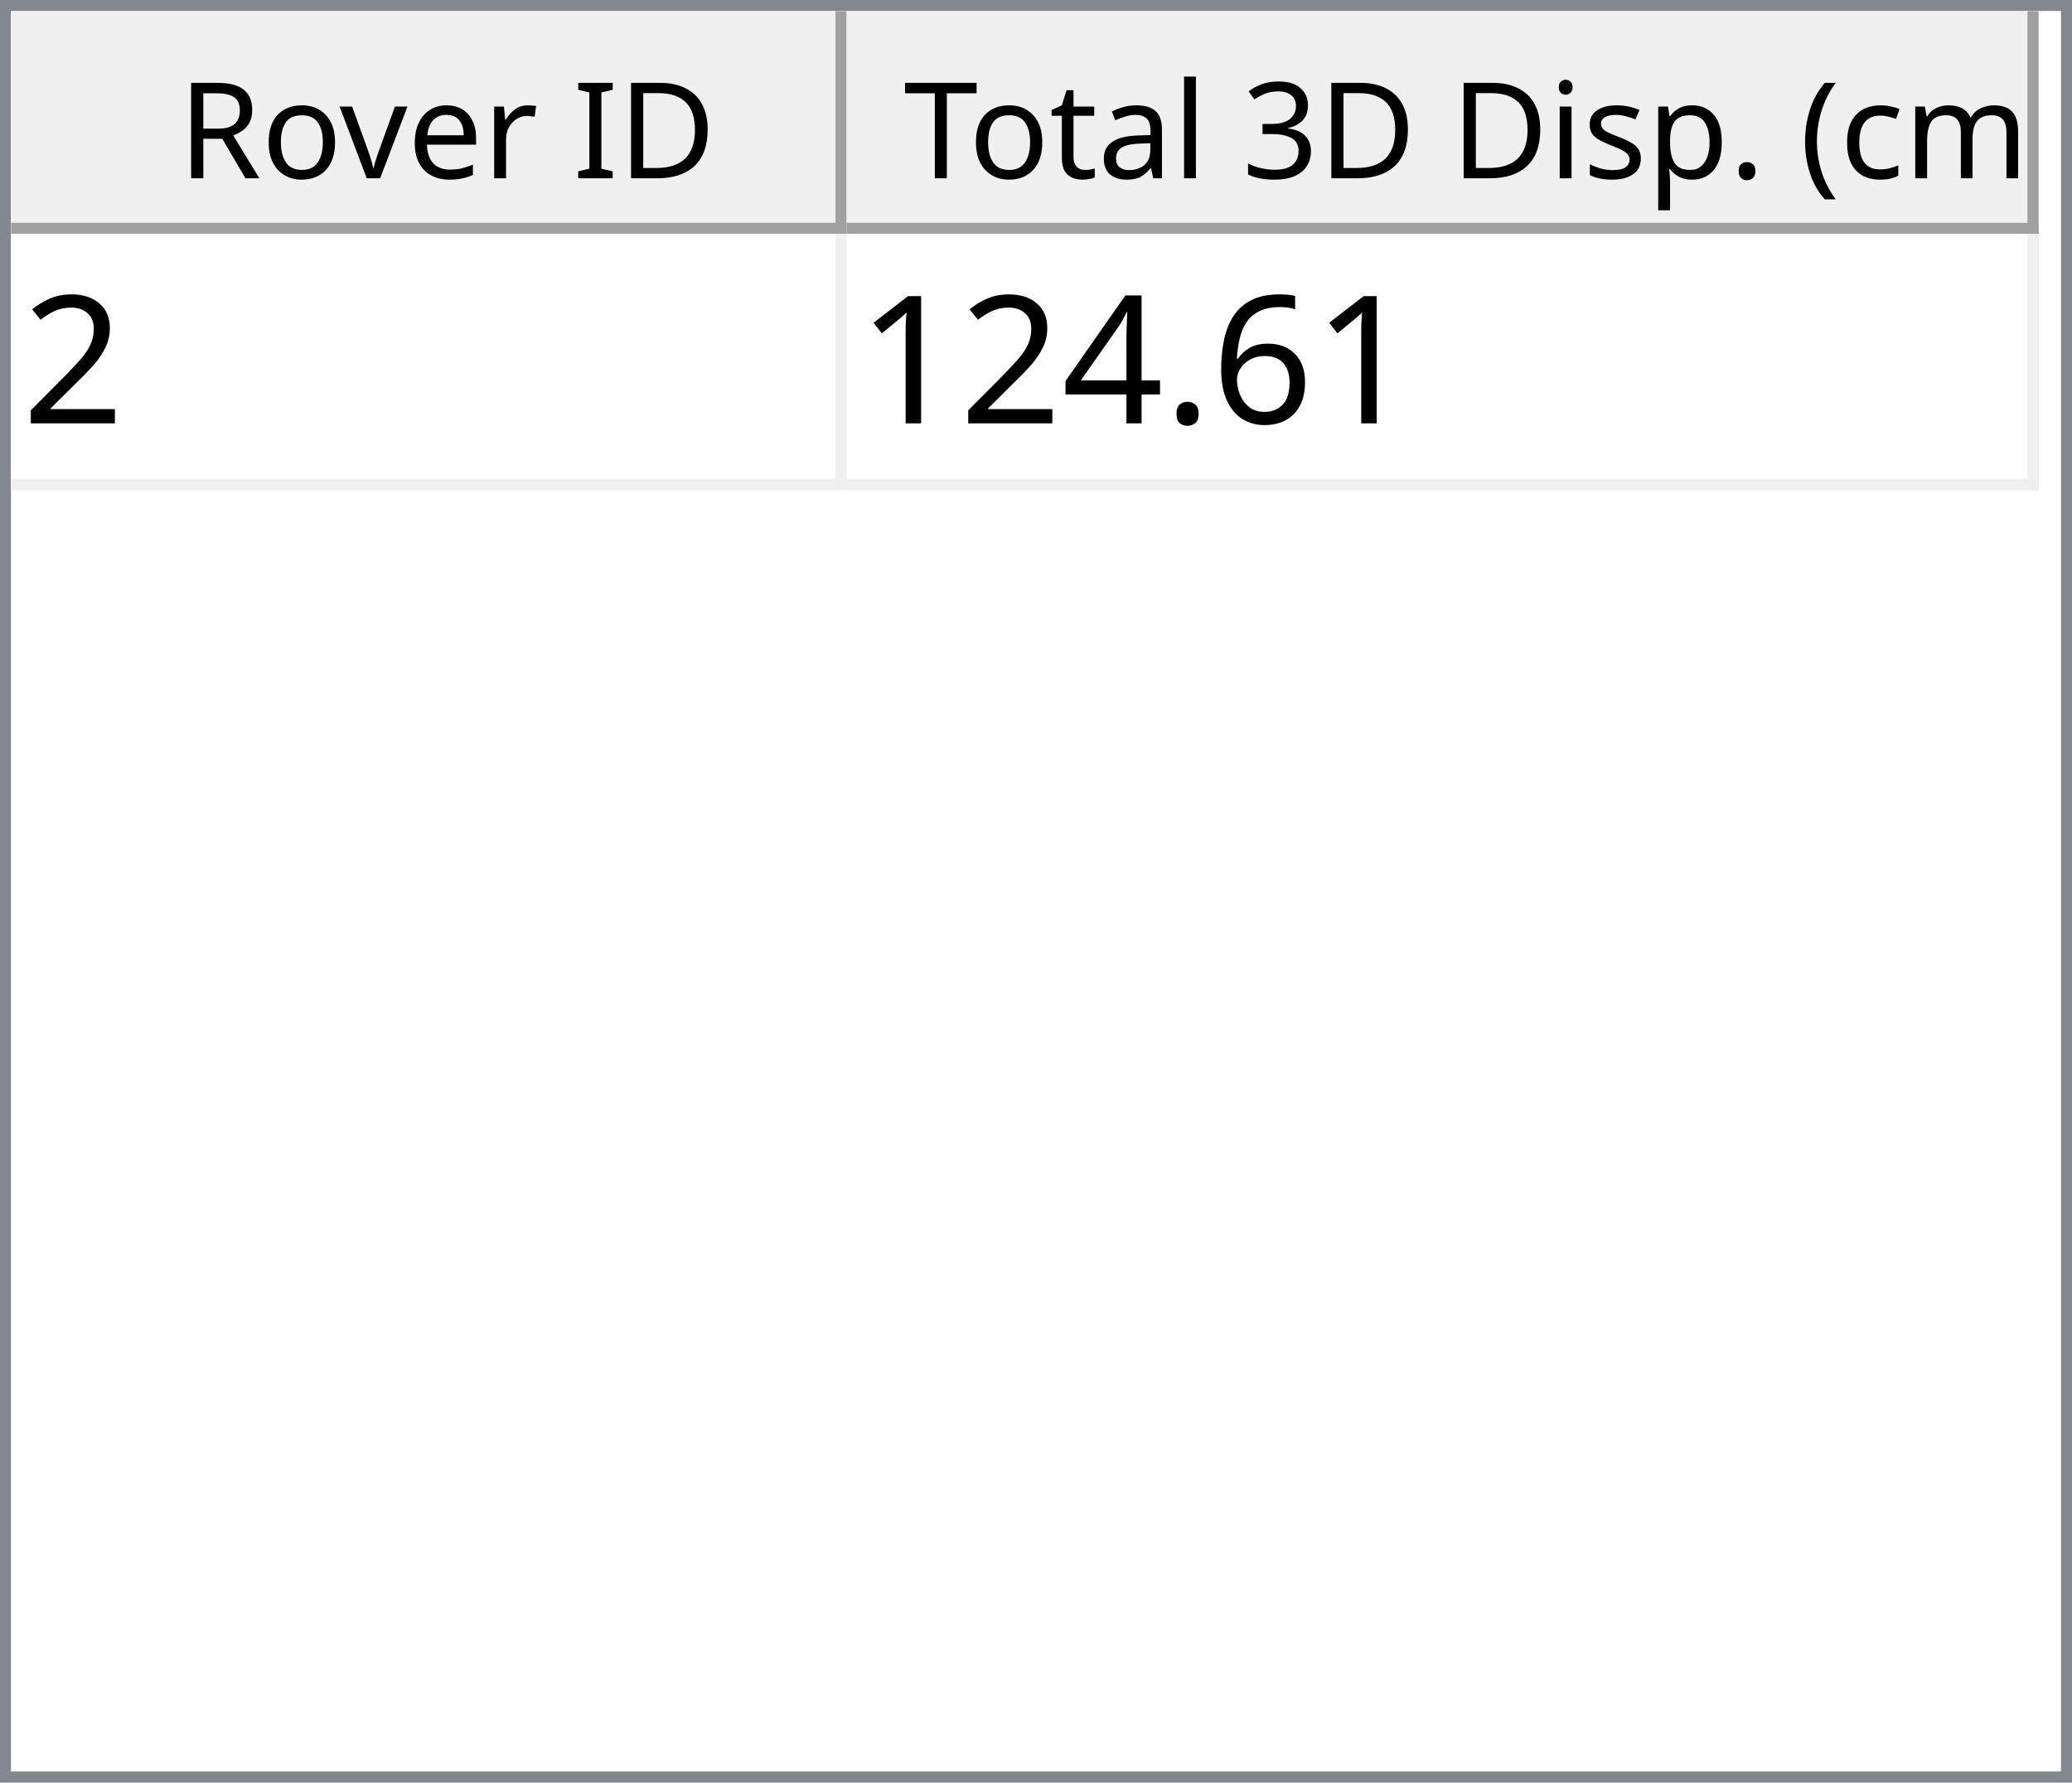
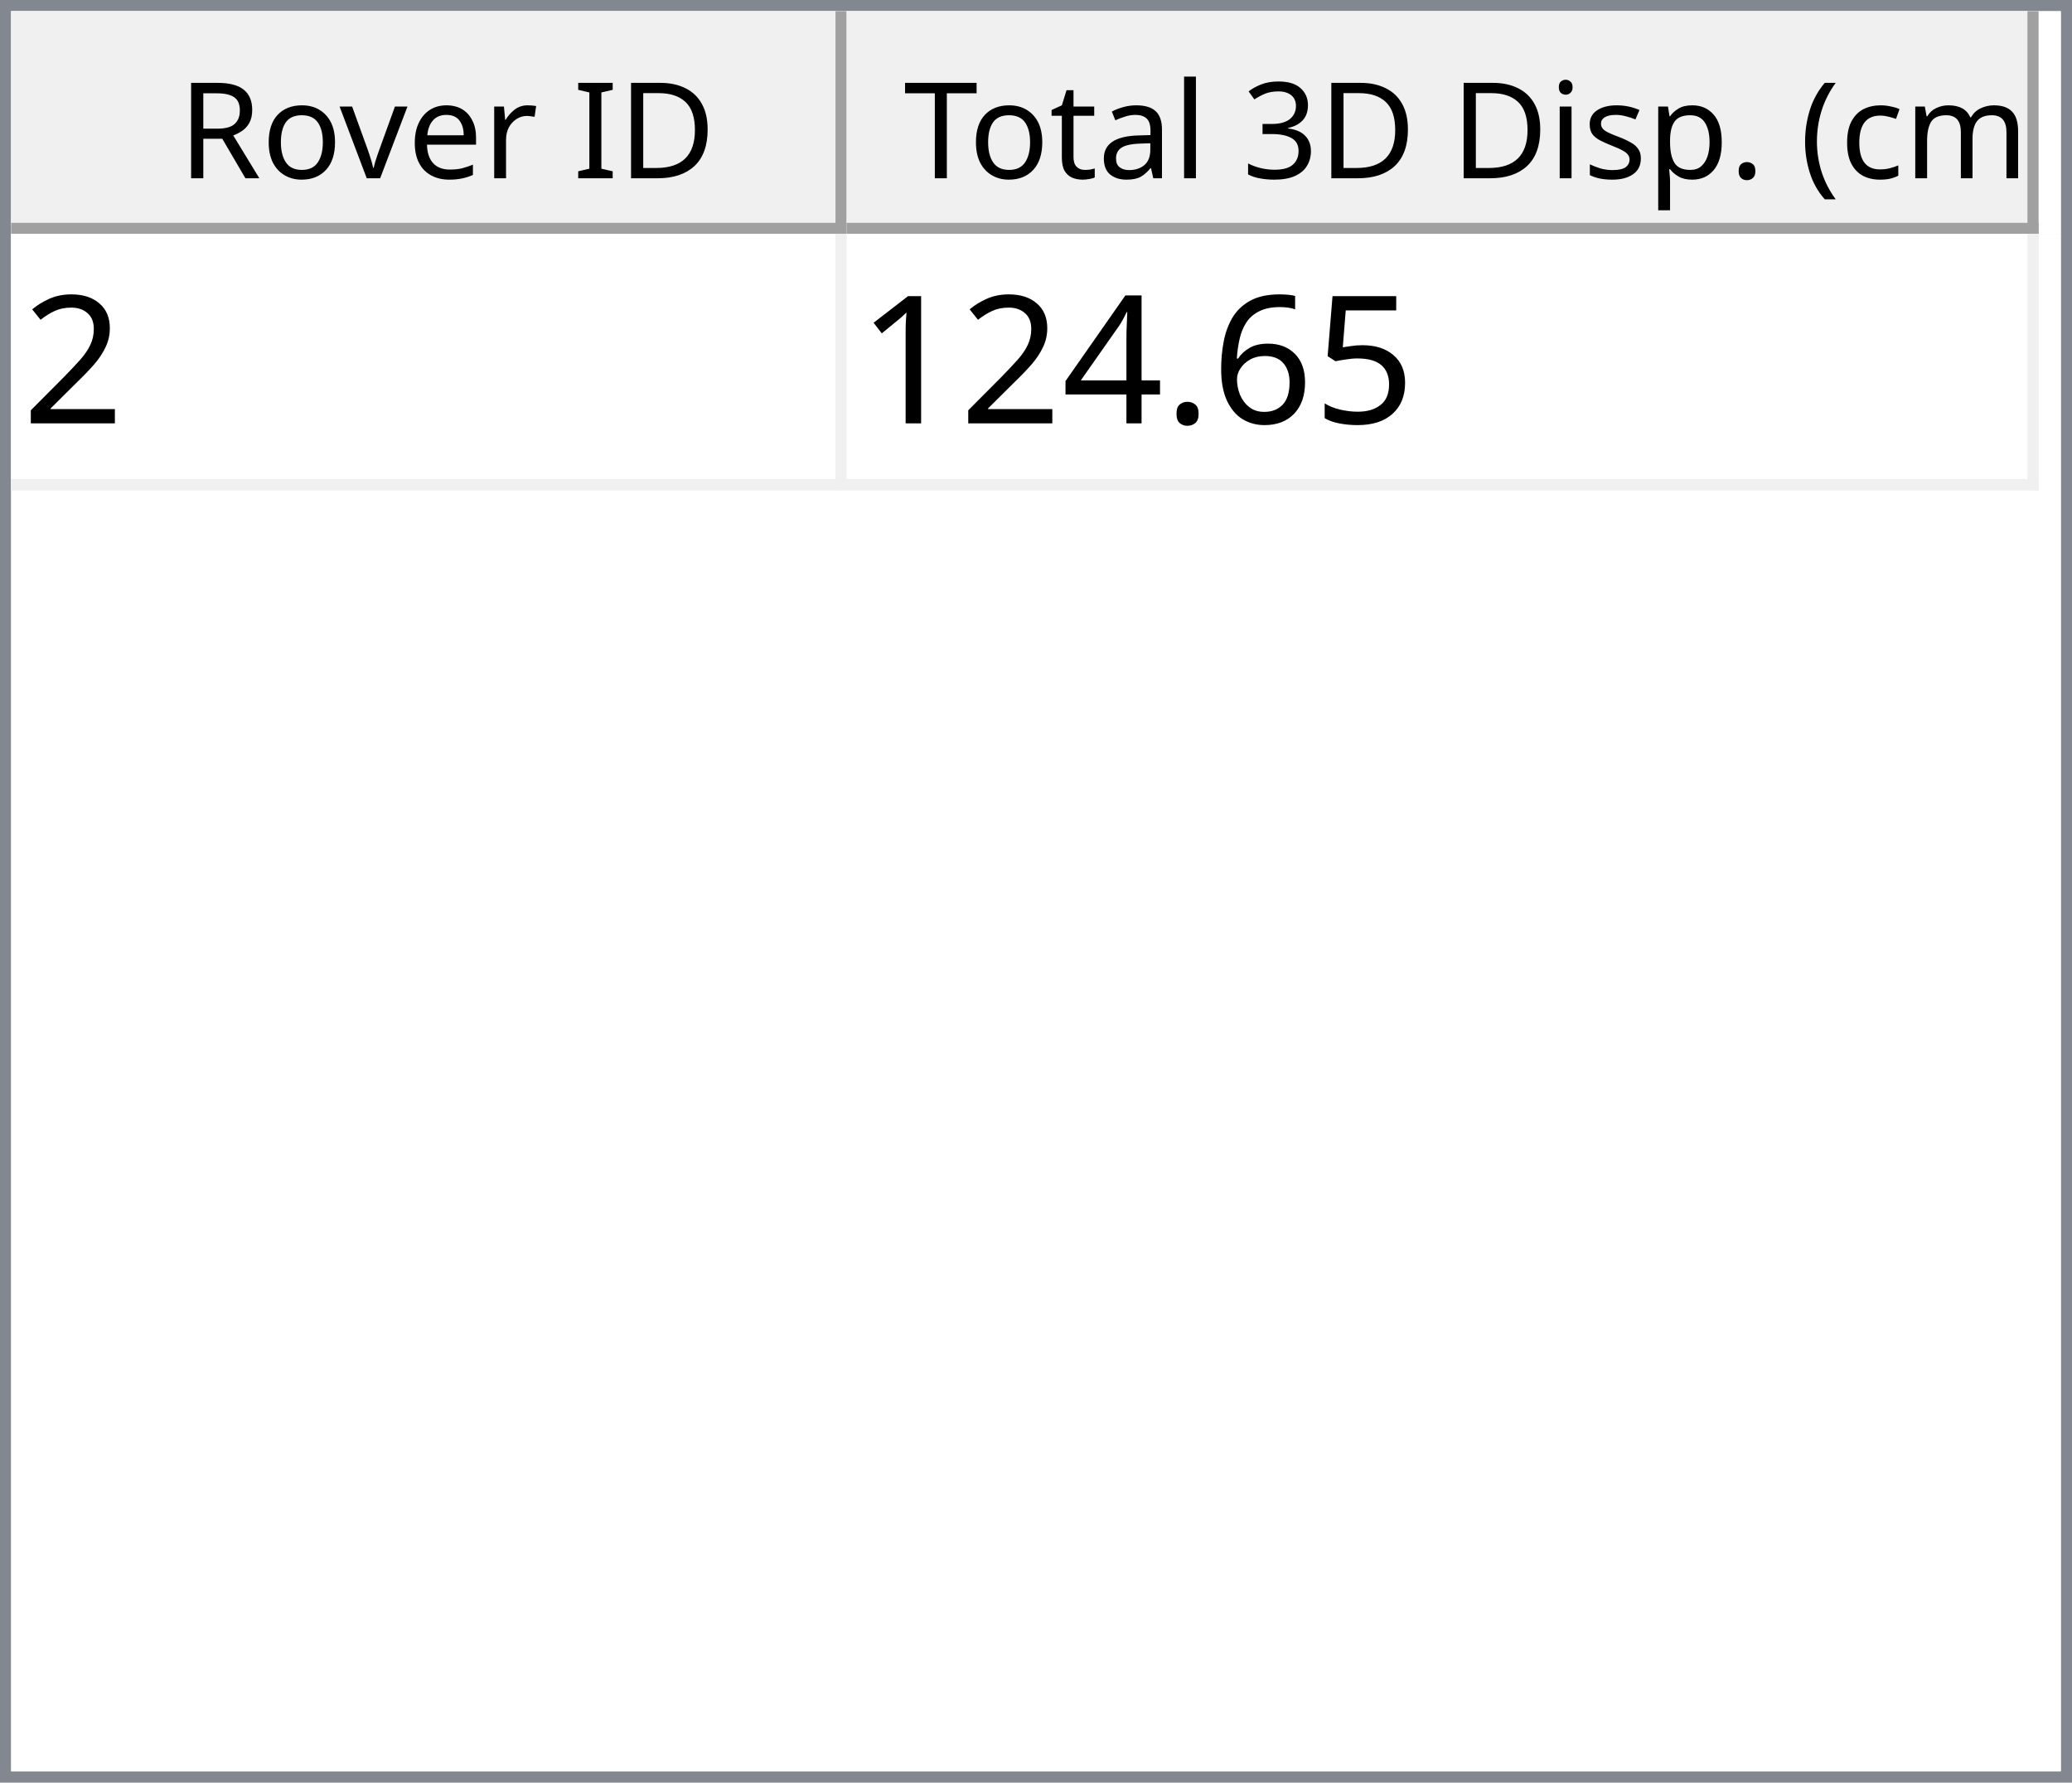
<svg xmlns="http://www.w3.org/2000/svg" style="fill-opacity:1; color-rendering:auto; color-interpolation:auto; text-rendering:auto; stroke:black; stroke-linecap:square; stroke-miterlimit:10; shape-rendering:auto; stroke-opacity:1; fill:black; stroke-dasharray:none; font-weight:normal; stroke-width:1; font-family:'Dialog'; font-style:normal; stroke-linejoin:miter; font-size:12px; stroke-dashoffset:0; image-rendering:auto;" width="186" height="160">
  <defs id="genericDefs" />
  <g>
    <defs id="defs1">
      <clipPath clipPathUnits="userSpaceOnUse" id="clipPath1">
        <path d="M0 0 L186 0 L186 160 L0 160 L0 0 Z" />
      </clipPath>
      <clipPath clipPathUnits="userSpaceOnUse" id="clipPath2">
        <path d="M0 0 L0 160 L186 160 L186 0 Z" />
      </clipPath>
      <clipPath clipPathUnits="userSpaceOnUse" id="clipPath3">
        <path d="M0 0 L0 20 L184 20 L184 0 Z" />
      </clipPath>
      <clipPath clipPathUnits="userSpaceOnUse" id="clipPath4">
        <path d="M0 0 L0 20 L75 20 L75 0 Z" />
      </clipPath>
      <clipPath clipPathUnits="userSpaceOnUse" id="clipPath5">
        <path d="M1 1 L1 19 L74 19 L74 1 Z" />
      </clipPath>
      <clipPath clipPathUnits="userSpaceOnUse" id="clipPath6">
        <path d="M0 0 L0 18 L73 18 L73 0 Z" />
      </clipPath>
      <clipPath clipPathUnits="userSpaceOnUse" id="clipPath7">
        <path d="M-0.5 -0.5 L-0.5 19.5 L74.5 19.5 L74.5 -0.5 Z" />
      </clipPath>
      <clipPath clipPathUnits="userSpaceOnUse" id="clipPath8">
        <path d="M0 0 L0 20 L107 20 L107 0 Z" />
      </clipPath>
      <clipPath clipPathUnits="userSpaceOnUse" id="clipPath9">
        <path d="M1 1 L1 19 L106 19 L106 1 Z" />
      </clipPath>
      <clipPath clipPathUnits="userSpaceOnUse" id="clipPath10">
        <path d="M0 0 L0 18 L105 18 L105 0 Z" />
      </clipPath>
      <clipPath clipPathUnits="userSpaceOnUse" id="clipPath11">
        <path d="M-0.5 -0.5 L-0.5 19.5 L106.5 19.5 L106.5 -0.5 Z" />
      </clipPath>
      <clipPath clipPathUnits="userSpaceOnUse" id="clipPath12">
        <path d="M0 0 L0 138 L184 138 L184 0 Z" />
      </clipPath>
      <clipPath clipPathUnits="userSpaceOnUse" id="clipPath13">
        <path d="M0 0 L0 23 L182 23 L182 0 Z" />
      </clipPath>
      <clipPath clipPathUnits="userSpaceOnUse" id="clipPath14">
        <path d="M-0.5 -0.5 L-0.5 22.5 L181.5 22.5 L181.5 -0.5 Z" />
      </clipPath>
      <clipPath clipPathUnits="userSpaceOnUse" id="clipPath15">
        <path d="M0 0 L0 22 L74 22 L74 0 Z" />
      </clipPath>
      <clipPath clipPathUnits="userSpaceOnUse" id="clipPath16">
        <path d="M0 0 L0 22 L106 22 L106 0 Z" />
      </clipPath>
      <font horiz-adv-x="64.551" id="font1">
        <font-face ascent="107.91" descent="25.098" units-per-em="100" style="font-style:normal; font-family:Segoe UI; font-weight:normal;" />
        <missing-glyph horiz-adv-x="64.551" d="M8.109 0 L8.109 68.266 L56.453 68.266 L56.453 0 L8.109 0 ZM15.328 7.234 L49.219 7.234 L49.219 61.031 L15.328 61.031 L15.328 7.234 Z" />
        <glyph unicode="D" horiz-adv-x="70.117" d="M9.188 0 L9.188 70.016 L28.516 70.016 Q65.531 70.016 65.531 35.891 Q65.531 19.672 55.25 9.836 Q44.969 0 27.734 0 L9.188 0 ZM17.391 62.594 L17.391 7.422 L27.828 7.422 Q41.609 7.422 49.273 14.797 Q56.938 22.172 56.938 35.688 Q56.938 62.594 28.328 62.594 L17.391 62.594 Z" />
        <glyph unicode="I" horiz-adv-x="26.611" d="M17.391 0 L9.188 0 L9.188 70.016 L17.391 70.016 L17.391 0 Z" />
        <glyph unicode=" " horiz-adv-x="27.393" d="" />
        <glyph unicode="r" horiz-adv-x="34.766" d="M34.188 41.891 Q32.078 43.5 28.125 43.5 Q23 43.5 19.555 38.672 Q16.109 33.844 16.109 25.484 L16.109 0 L8.109 0 L8.109 50 L16.109 50 L16.109 39.703 L16.312 39.703 Q18.016 44.969 21.531 47.922 Q25.047 50.875 29.391 50.875 Q32.516 50.875 34.188 50.203 L34.188 41.891 Z" />
        <glyph unicode="e" horiz-adv-x="52.295" d="M48.297 23 L12.984 23 Q13.188 14.656 17.484 10.109 Q21.781 5.562 29.297 5.562 Q37.75 5.562 44.828 11.141 L44.828 3.609 Q38.234 -1.172 27.391 -1.172 Q16.797 -1.172 10.742 5.641 Q4.688 12.453 4.688 24.812 Q4.688 36.469 11.305 43.82 Q17.922 51.172 27.734 51.172 Q37.547 51.172 42.922 44.828 Q48.297 38.484 48.297 27.203 L48.297 23 ZM40.094 29.781 Q40.047 36.719 36.75 40.578 Q33.453 44.438 27.594 44.438 Q21.922 44.438 17.969 40.383 Q14.016 36.328 13.094 29.781 L40.094 29.781 Z" />
        <glyph unicode="v" horiz-adv-x="47.9" d="M47.406 50 L27.484 0 L19.625 0 L0.688 50 L9.469 50 L22.172 13.672 Q23.578 9.672 23.922 6.688 L24.125 6.688 Q24.609 10.453 25.688 13.484 L38.969 50 L47.406 50 Z" />
        <glyph unicode="o" horiz-adv-x="58.594" d="M29 -1.172 Q17.922 -1.172 11.305 5.836 Q4.688 12.844 4.688 24.422 Q4.688 37.016 11.57 44.094 Q18.453 51.172 30.172 51.172 Q41.359 51.172 47.633 44.289 Q53.906 37.406 53.906 25.203 Q53.906 13.234 47.141 6.031 Q40.375 -1.172 29 -1.172 ZM29.594 44.438 Q21.875 44.438 17.383 39.188 Q12.891 33.938 12.891 24.703 Q12.891 15.828 17.43 10.695 Q21.969 5.562 29.594 5.562 Q37.359 5.562 41.531 10.594 Q45.703 15.625 45.703 24.906 Q45.703 34.281 41.531 39.359 Q37.359 44.438 29.594 44.438 Z" />
        <glyph unicode="R" horiz-adv-x="59.814" d="M59.375 0 L49.609 0 L37.891 19.625 Q36.281 22.359 34.766 24.289 Q33.25 26.219 31.664 27.438 Q30.078 28.656 28.25 29.219 Q26.422 29.781 24.125 29.781 L17.391 29.781 L17.391 0 L9.188 0 L9.188 70.016 L30.078 70.016 Q34.672 70.016 38.555 68.867 Q42.438 67.719 45.289 65.375 Q48.141 63.031 49.758 59.547 Q51.375 56.062 51.375 51.375 Q51.375 47.703 50.273 44.656 Q49.172 41.609 47.148 39.211 Q45.125 36.812 42.266 35.133 Q39.406 33.453 35.844 32.516 L35.844 32.328 Q37.594 31.547 38.891 30.547 Q40.188 29.547 41.359 28.18 Q42.531 26.812 43.68 25.078 Q44.828 23.344 46.234 21.047 L59.375 0 ZM17.391 62.594 L17.391 37.203 L28.516 37.203 Q31.594 37.203 34.203 38.133 Q36.812 39.062 38.719 40.797 Q40.625 42.531 41.703 45.047 Q42.781 47.562 42.781 50.688 Q42.781 56.297 39.141 59.445 Q35.5 62.594 28.609 62.594 L17.391 62.594 Z" />
        <glyph unicode=")" horiz-adv-x="30.176" d="M8.297 -15.922 L1.172 -15.922 Q16.406 2.344 16.406 26.812 Q16.406 51.469 1.078 70.016 L8.297 70.016 Q23.531 52.156 23.531 26.703 Q23.531 1.375 8.297 -15.922 Z" />
        <glyph unicode="m" horiz-adv-x="86.133" d="M79.109 0 L71.094 0 L71.094 28.719 Q71.094 37.016 68.531 40.727 Q65.969 44.438 59.906 44.438 Q54.781 44.438 51.195 39.75 Q47.609 35.062 47.609 28.516 L47.609 0 L39.594 0 L39.594 29.688 Q39.594 44.438 28.219 44.438 Q22.953 44.438 19.531 40.016 Q16.109 35.594 16.109 28.516 L16.109 0 L8.109 0 L8.109 50 L16.109 50 L16.109 42.094 L16.312 42.094 Q21.625 51.172 31.844 51.172 Q36.969 51.172 40.773 48.312 Q44.578 45.453 46 40.828 Q51.562 51.172 62.594 51.172 Q79.109 51.172 79.109 30.812 L79.109 0 Z" />
        <glyph unicode="c" horiz-adv-x="46.191" d="M42.188 2.297 Q36.422 -1.172 28.516 -1.172 Q17.828 -1.172 11.258 5.789 Q4.688 12.75 4.688 23.828 Q4.688 36.188 11.766 43.68 Q18.844 51.172 30.672 51.172 Q37.25 51.172 42.281 48.734 L42.281 40.531 Q36.719 44.438 30.375 44.438 Q22.703 44.438 17.797 38.945 Q12.891 33.453 12.891 24.516 Q12.891 15.719 17.508 10.641 Q22.125 5.562 29.891 5.562 Q36.422 5.562 42.188 9.906 L42.188 2.297 Z" />
        <glyph unicode="(" horiz-adv-x="30.176" d="M29.109 -15.922 L21.969 -15.922 Q6.844 1.375 6.844 26.703 Q6.844 52.156 21.969 70.016 L29.203 70.016 Q13.875 51.469 13.875 26.812 Q13.875 2.344 29.109 -15.922 Z" />
        <glyph unicode="." horiz-adv-x="21.68" d="M10.891 -1.078 Q8.641 -1.078 7.055 0.539 Q5.469 2.156 5.469 4.391 Q5.469 6.641 7.055 8.273 Q8.641 9.906 10.891 9.906 Q13.188 9.906 14.797 8.273 Q16.406 6.641 16.406 4.391 Q16.406 2.156 14.797 0.539 Q13.188 -1.078 10.891 -1.078 Z" />
        <glyph unicode="p" horiz-adv-x="58.789" d="M16.312 7.234 L16.109 7.234 L16.109 -23 L8.109 -23 L8.109 50 L16.109 50 L16.109 41.219 L16.312 41.219 Q22.219 51.172 33.594 51.172 Q43.266 51.172 48.688 44.461 Q54.109 37.75 54.109 26.469 Q54.109 13.922 48 6.375 Q41.891 -1.172 31.297 -1.172 Q21.578 -1.172 16.312 7.234 ZM16.109 27.391 L16.109 20.406 Q16.109 14.203 20.141 9.883 Q24.172 5.562 30.375 5.562 Q37.641 5.562 41.773 11.133 Q45.906 16.703 45.906 26.609 Q45.906 34.969 42.047 39.703 Q38.188 44.438 31.594 44.438 Q24.609 44.438 20.359 39.578 Q16.109 34.719 16.109 27.391 Z" />
        <glyph unicode="s" horiz-adv-x="42.432" d="M5.078 1.812 L5.078 10.406 Q11.625 5.562 19.484 5.562 Q30.031 5.562 30.031 12.594 Q30.031 14.594 29.125 15.992 Q28.219 17.391 26.68 18.461 Q25.141 19.531 23.07 20.383 Q21 21.234 18.609 22.172 Q15.281 23.484 12.766 24.828 Q10.25 26.172 8.57 27.859 Q6.891 29.547 6.031 31.695 Q5.172 33.844 5.172 36.719 Q5.172 40.234 6.789 42.945 Q8.406 45.656 11.086 47.484 Q13.766 49.312 17.211 50.242 Q20.656 51.172 24.312 51.172 Q30.812 51.172 35.938 48.922 L35.938 40.828 Q30.422 44.438 23.25 44.438 Q21 44.438 19.195 43.922 Q17.391 43.406 16.094 42.477 Q14.797 41.547 14.086 40.258 Q13.375 38.969 13.375 37.406 Q13.375 35.453 14.086 34.133 Q14.797 32.812 16.164 31.789 Q17.531 30.766 19.484 29.938 Q21.438 29.109 23.922 28.125 Q27.25 26.859 29.883 25.516 Q32.516 24.172 34.375 22.484 Q36.234 20.797 37.234 18.602 Q38.234 16.406 38.234 13.375 Q38.234 9.672 36.602 6.938 Q34.969 4.203 32.234 2.398 Q29.5 0.594 25.93 -0.289 Q22.359 -1.172 18.453 -1.172 Q10.75 -1.172 5.078 1.812 Z" />
        <glyph unicode="i" horiz-adv-x="24.219" d="M12.203 62.703 Q10.062 62.703 8.547 64.164 Q7.031 65.625 7.031 67.875 Q7.031 70.125 8.547 71.609 Q10.062 73.094 12.203 73.094 Q14.406 73.094 15.945 71.609 Q17.484 70.125 17.484 67.875 Q17.484 65.719 15.945 64.211 Q14.406 62.703 12.203 62.703 ZM16.109 0 L8.109 0 L8.109 50 L16.109 50 L16.109 0 Z" />
        <glyph unicode="3" horiz-adv-x="53.906" d="M46.531 19.828 Q46.531 15.094 44.75 11.211 Q42.969 7.328 39.719 4.57 Q36.469 1.812 31.93 0.297 Q27.391 -1.219 21.922 -1.219 Q11.922 -1.219 6 2.594 L6 11.188 Q13.094 5.609 22.219 5.609 Q25.875 5.609 28.828 6.539 Q31.781 7.469 33.906 9.227 Q36.031 10.984 37.18 13.477 Q38.328 15.969 38.328 19.094 Q38.328 32.812 18.797 32.812 L12.984 32.812 L12.984 39.594 L18.5 39.594 Q35.797 39.594 35.797 52.484 Q35.797 64.406 22.609 64.406 Q15.188 64.406 8.688 59.422 L8.688 67.188 Q15.375 71.188 24.609 71.188 Q29 71.188 32.57 69.969 Q36.141 68.75 38.68 66.555 Q41.219 64.359 42.609 61.281 Q44 58.203 44 54.5 Q44 40.672 30.031 36.719 L30.031 36.531 Q33.594 36.141 36.625 34.797 Q39.656 33.453 41.852 31.305 Q44.047 29.156 45.289 26.25 Q46.531 23.344 46.531 19.828 Z" />
        <glyph unicode="l" horiz-adv-x="24.219" d="M16.109 0 L8.109 0 L8.109 74.031 L16.109 74.031 L16.109 0 Z" />
        <glyph unicode="a" horiz-adv-x="50.879" d="M43.891 0 L35.891 0 L35.891 7.812 L35.688 7.812 Q30.469 -1.172 20.312 -1.172 Q12.844 -1.172 8.617 2.781 Q4.391 6.734 4.391 13.281 Q4.391 27.297 20.906 29.594 L35.891 31.688 Q35.891 44.438 25.594 44.438 Q16.547 44.438 9.281 38.281 L9.281 46.484 Q16.656 51.172 26.266 51.172 Q43.891 51.172 43.891 32.516 L43.891 0 ZM35.891 25.297 L23.828 23.641 Q18.266 22.859 15.43 20.875 Q12.594 18.891 12.594 13.875 Q12.594 10.203 15.211 7.883 Q17.828 5.562 22.172 5.562 Q28.125 5.562 32.008 9.742 Q35.891 13.922 35.891 20.312 L35.891 25.297 Z" />
        <glyph unicode="t" horiz-adv-x="33.887" d="M31.297 0.484 Q28.469 -1.078 23.828 -1.078 Q10.688 -1.078 10.688 13.578 L10.688 43.172 L2.094 43.172 L2.094 50 L10.688 50 L10.688 62.203 L18.703 64.797 L18.703 50 L31.297 50 L31.297 43.172 L18.703 43.172 L18.703 14.984 Q18.703 9.969 20.414 7.82 Q22.125 5.672 26.078 5.672 Q29.109 5.672 31.297 7.328 L31.297 0.484 Z" />
        <glyph unicode="T" horiz-adv-x="52.393" d="M50.594 62.594 L30.375 62.594 L30.375 0 L22.172 0 L22.172 62.594 L2 62.594 L2 70.016 L50.594 70.016 L50.594 62.594 Z" />
      </font>
      <font horiz-adv-x="75.0" id="font2">
        <font-face ascent="100.537" descent="21.973" units-per-em="100" style="font-style:normal; font-family:sans-serif; font-weight:normal;" />
        <missing-glyph horiz-adv-x="75.0" d="M12.5 0 L12.5 62.5 L62.5 62.5 L62.5 0 L12.5 0 ZM14.062 1.562 L60.938 1.562 L60.938 60.938 L14.062 60.938 L14.062 1.562 Z" />
        <glyph unicode="2" horiz-adv-x="55.615" d="M50.344 8.453 L50.344 0 L3.031 0 Q2.938 3.172 4.047 6.109 Q5.859 10.938 9.836 15.625 Q13.812 20.312 21.344 26.469 Q33.016 36.031 37.117 41.625 Q41.219 47.219 41.219 52.203 Q41.219 57.422 37.477 61.008 Q33.734 64.594 27.734 64.594 Q21.391 64.594 17.578 60.789 Q13.766 56.984 13.719 50.25 L4.688 51.172 Q5.609 61.281 11.664 66.578 Q17.719 71.875 27.938 71.875 Q38.234 71.875 44.242 66.164 Q50.25 60.453 50.25 52 Q50.25 47.703 48.492 43.555 Q46.734 39.406 42.656 34.812 Q38.578 30.219 29.109 22.219 Q21.188 15.578 18.945 13.211 Q16.703 10.844 15.234 8.453 L50.344 8.453 Z" />
+         <glyph unicode="5" horiz-adv-x="55.615" d="M4.156 18.75 L13.375 19.531 Q14.406 12.797 18.141 9.398 Q21.875 6 27.156 6 Q33.5 6 37.891 10.789 Q42.281 15.578 42.281 23.484 Q42.281 31 38.062 35.352 Q33.844 39.703 27 39.703 Q22.75 39.703 19.336 37.773 Q15.922 35.844 13.969 32.766 L5.719 33.844 L12.641 70.609 L48.25 70.609 L48.25 62.203 L19.672 62.203 L15.828 42.969 Q22.266 47.469 29.344 47.469 Q38.719 47.469 45.164 40.969 Q51.609 34.469 51.609 24.266 Q51.609 14.547 45.953 7.469 Q39.062 -1.219 27.156 -1.219 Q17.391 -1.219 11.211 4.25 Q5.031 9.719 4.156 18.75 Z" />
        <glyph unicode="6" horiz-adv-x="55.615" d="M49.75 54.047 L41.016 53.375 Q39.844 58.547 37.703 60.891 Q34.125 64.656 28.906 64.656 Q24.703 64.656 21.531 62.312 Q17.391 59.281 14.992 53.469 Q12.594 47.656 12.5 36.922 Q15.672 41.75 20.266 44.094 Q24.859 46.438 29.891 46.438 Q38.672 46.438 44.852 39.969 Q51.031 33.5 51.031 23.25 Q51.031 16.5 48.125 10.719 Q45.219 4.938 40.141 1.859 Q35.062 -1.219 28.609 -1.219 Q17.625 -1.219 10.695 6.859 Q3.766 14.938 3.766 33.5 Q3.766 54.25 11.422 63.672 Q18.109 71.875 29.438 71.875 Q37.891 71.875 43.289 67.141 Q48.688 62.406 49.75 54.047 ZM13.875 23.188 Q13.875 18.656 15.797 14.508 Q17.719 10.359 21.188 8.18 Q24.656 6 28.469 6 Q34.031 6 38.039 10.492 Q42.047 14.984 42.047 22.703 Q42.047 30.125 38.086 34.398 Q34.125 38.672 28.125 38.672 Q22.172 38.672 18.023 34.398 Q13.875 30.125 13.875 23.188 Z" />
        <glyph unicode="." horiz-adv-x="27.783" d="M9.078 0 L9.078 10.016 L19.094 10.016 L19.094 0 L9.078 0 Z" />
        <glyph unicode="4" horiz-adv-x="55.615" d="M32.328 0 L32.328 17.141 L1.266 17.141 L1.266 25.203 L33.938 71.578 L41.109 71.578 L41.109 25.203 L50.781 25.203 L50.781 17.141 L41.109 17.141 L41.109 0 L32.328 0 ZM32.328 25.203 L32.328 57.469 L9.906 25.203 L32.328 25.203 Z" />
        <glyph unicode="1" horiz-adv-x="55.615" d="M37.25 0 L28.469 0 L28.469 56 Q25.297 52.984 20.141 49.953 Q14.984 46.922 10.891 45.406 L10.891 53.906 Q18.266 57.375 23.781 62.305 Q29.297 67.234 31.594 71.875 L37.25 71.875 L37.25 0 Z" />
      </font>
    </defs>
    <g style="fill:white; stroke:white;">
      <rect x="0" y="0" width="186" style="clip-path:url(#clipPath1); stroke:none;" height="160" />
    </g>
    <g style="fill:white; text-rendering:optimizeSpeed; color-rendering:optimizeSpeed; image-rendering:optimizeSpeed; shape-rendering:crispEdges; stroke:white; color-interpolation:sRGB;">
      <rect x="0" width="186" height="160" y="0" style="stroke:none;" />
      <path style="stroke:none;" d="M0 160 L186 160 L186 0 L0 0 Z" />
    </g>
    <g style="fill:rgb(240,240,240); font-family:'Segoe UI'; stroke:rgb(240,240,240);">
      <rect x="0" y="0" width="186" style="clip-path:url(#clipPath2); stroke:none;" height="160" />
    </g>
    <g style="fill:rgb(130,135,144); font-family:'Segoe UI'; stroke:rgb(130,135,144);">
      <path d="M0 0 L186 0 L186 160 L0 160 L0 0 ZM1 1 L185 1 L185 159 L1 159 L1 1 Z" style="fill-rule:evenodd; clip-path:url(#clipPath2); stroke:none;" />
    </g>
    <g style="fill:white; font-family:'Segoe UI'; stroke:white;" transform="translate(1,1)">
      <rect x="0" y="0" width="184" style="clip-path:url(#clipPath3); stroke:none;" height="20" />
    </g>
    <g style="fill:rgb(240,240,240); font-family:'Segoe UI'; stroke:rgb(240,240,240);" transform="translate(1,1)">
      <rect x="0" y="0" width="75" style="clip-path:url(#clipPath4); stroke:none;" height="20" />
    </g>
    <g style="font-family:'Segoe UI';" transform="translate(2,2)">
      <text x="14" xml:space="preserve" y="14" style="clip-path:url(#clipPath6); stroke:none;">Rover ID</text>
    </g>
    <g style="fill:rgb(160,160,160); font-family:'Segoe UI'; stroke:rgb(160,160,160); stroke-linejoin:bevel;" transform="translate(1.5,1.5)">
      <line x1="74" x2="74" y1="0" style="fill:none; clip-path:url(#clipPath7);" y2="19" />
    </g>
    <g style="fill:rgb(160,160,160); font-family:'Segoe UI'; stroke:rgb(160,160,160); stroke-linejoin:bevel;" transform="matrix(1,0,0,1,1,1) translate(0.5,0.5)">
      <line x1="0" x2="74" y1="19" style="fill:none; clip-path:url(#clipPath7);" y2="19" />
    </g>
    <g style="fill:rgb(240,240,240); font-family:'Segoe UI'; stroke:rgb(240,240,240);" transform="translate(76,1)">
      <rect x="0" y="0" width="107" style="clip-path:url(#clipPath8); stroke:none;" height="20" />
    </g>
    <g style="font-family:'Segoe UI';" transform="translate(77,2)">
      <text x="1" xml:space="preserve" y="14" style="clip-path:url(#clipPath10); stroke:none;"> Total 3D Disp. (cm)</text>
    </g>
    <g style="fill:rgb(160,160,160); font-family:'Segoe UI'; stroke:rgb(160,160,160); stroke-linejoin:bevel;" transform="translate(76.5,1.5)">
      <line x1="106" x2="106" y1="0" style="fill:none; clip-path:url(#clipPath11);" y2="19" />
    </g>
    <g style="fill:rgb(160,160,160); font-family:'Segoe UI'; stroke:rgb(160,160,160); stroke-linejoin:bevel;" transform="matrix(1,0,0,1,76,1) translate(0.5,0.5)">
      <line x1="0" x2="106" y1="19" style="fill:none; clip-path:url(#clipPath11);" y2="19" />
    </g>
    <g style="fill:white; font-family:'Segoe UI'; stroke:white;" transform="translate(1,21)">
      <rect x="0" y="0" width="184" style="clip-path:url(#clipPath12); stroke:none;" height="138" />
    </g>
    <g style="fill:rgb(240,240,240); font-size:16px; font-family:sans-serif; stroke:rgb(240,240,240);" transform="translate(1,21)">
      <rect x="0" y="0" width="182" style="clip-path:url(#clipPath13); stroke:none;" height="23" />
      <line transform="translate(0.5,0.5)" x1="0" x2="181" y1="22" style="clip-path:url(#clipPath14); fill:none; stroke-linejoin:bevel;" y2="22" />
    </g>
    <g transform="matrix(1,0,0,1,1,21) translate(0.5,0.5)" style="fill:rgb(240,240,240); font-size:16px; font-family:sans-serif; stroke:rgb(240,240,240); stroke-linejoin:bevel;">
      <line x1="74" x2="74" y1="0" style="fill:none; clip-path:url(#clipPath14);" y2="22" />
    </g>
    <g transform="matrix(1,0,0,1,1,21) translate(0.5,0.5)" style="fill:rgb(240,240,240); font-size:16px; font-family:sans-serif; stroke:rgb(240,240,240); stroke-linejoin:bevel;">
      <line x1="181" x2="181" y1="0" style="fill:none; clip-path:url(#clipPath14);" y2="22" />
    </g>
    <g style="fill:white; font-size:16px; font-family:sans-serif; stroke:white;" transform="matrix(1,0,0,1,1,21)">
      <rect x="0" y="0" width="74" style="clip-path:url(#clipPath15); stroke:none;" height="22" />
      <text x="1" y="17" style="fill:black; clip-path:url(#clipPath15); stroke:none;" xml:space="preserve">2</text>
    </g>
    <g style="fill:white; font-size:16px; font-family:sans-serif; stroke:white;" transform="matrix(1,0,0,1,1,21) translate(75,0)">
      <rect x="0" y="0" width="106" style="clip-path:url(#clipPath16); stroke:none;" height="22" />
-       <text x="1" y="17" style="fill:black; clip-path:url(#clipPath16); stroke:none;" xml:space="preserve">124.61</text>
+       <text x="1" y="17" style="fill:black; clip-path:url(#clipPath16); stroke:none;" xml:space="preserve">124.65</text>
    </g>
  </g>
</svg>
